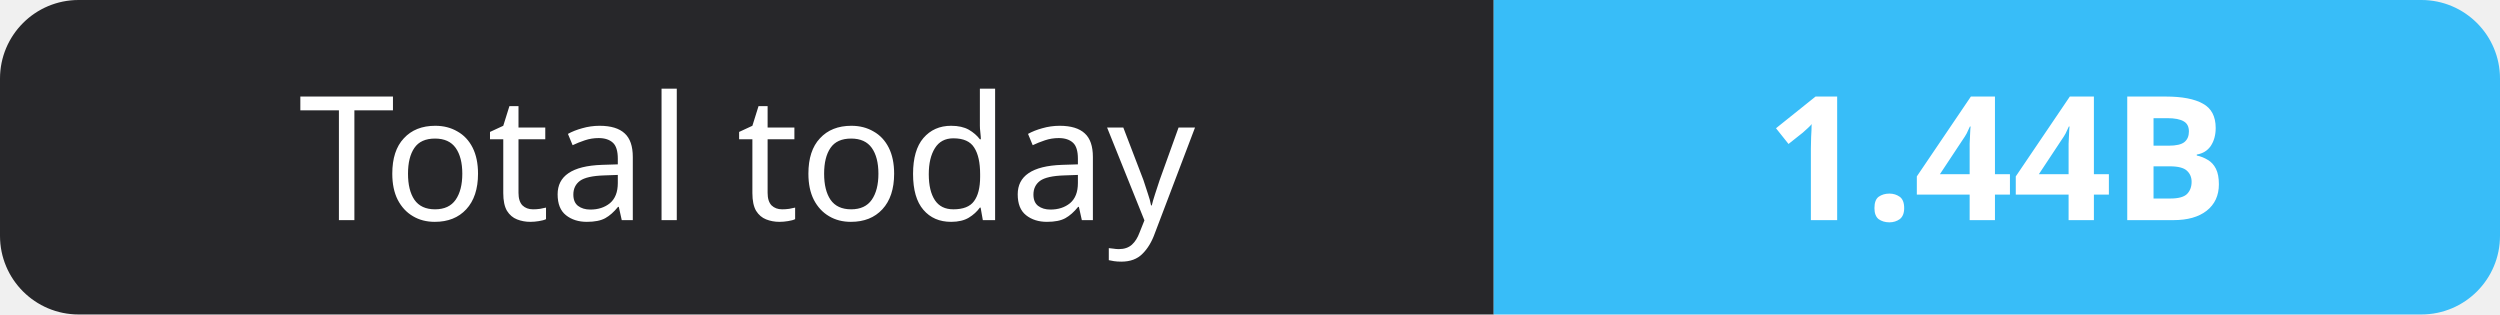
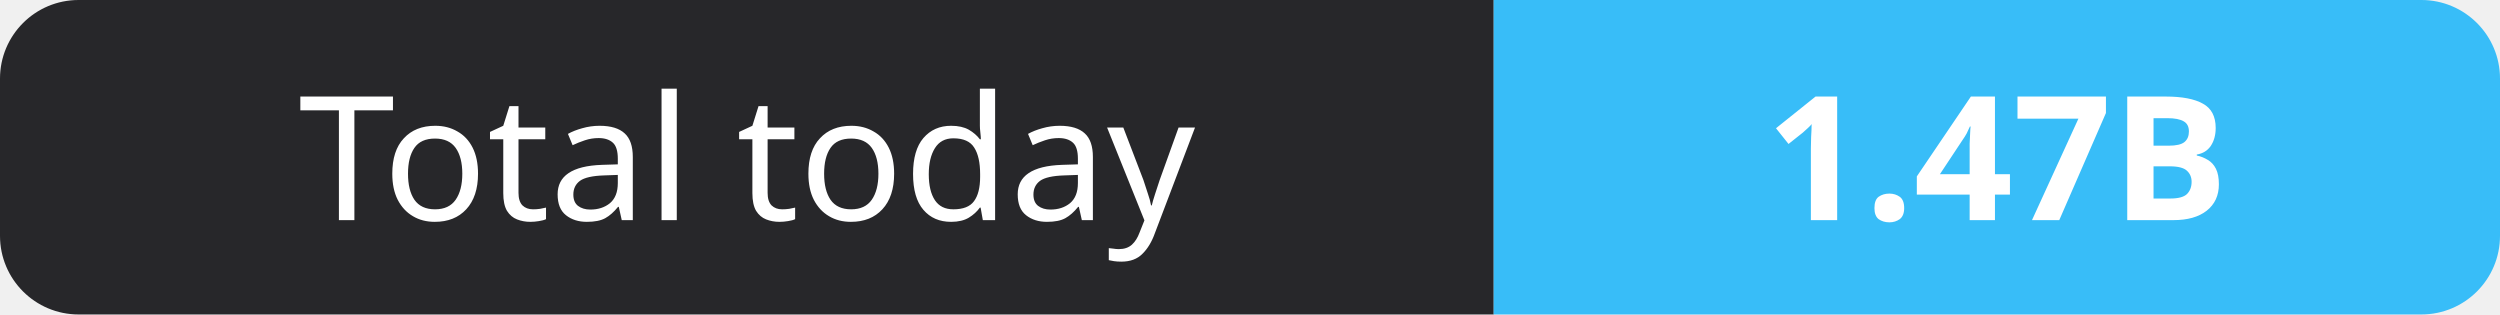
- <svg xmlns="http://www.w3.org/2000/svg" width="159" height="20" role="img" aria-label="Total today: 1.44B">
+ <svg xmlns="http://www.w3.org/2000/svg" width="159" height="20" role="img" aria-label="Total today: 1.47B">
  <clipPath id="r">
    <rect width="159" height="20" rx="5" fill="#fff" />
  </clipPath>
  <g clip-path="url(#r)">
    <rect width="95" height="20" fill="#27272a" />
    <rect x="95" width="64" height="20" fill="#38bdf8" />
  </g>
  <g fill="#fff" text-anchor="middle" font-family="Verdana,Geneva,sans-serif" font-size="11">
    <text x="47.5" y="14">Total today</text>
-     <text x="127.0" y="14" font-weight="700">1.44B</text>
+     <text x="127.0" y="14" font-weight="700">1.47B</text>
  </g>
</svg>
